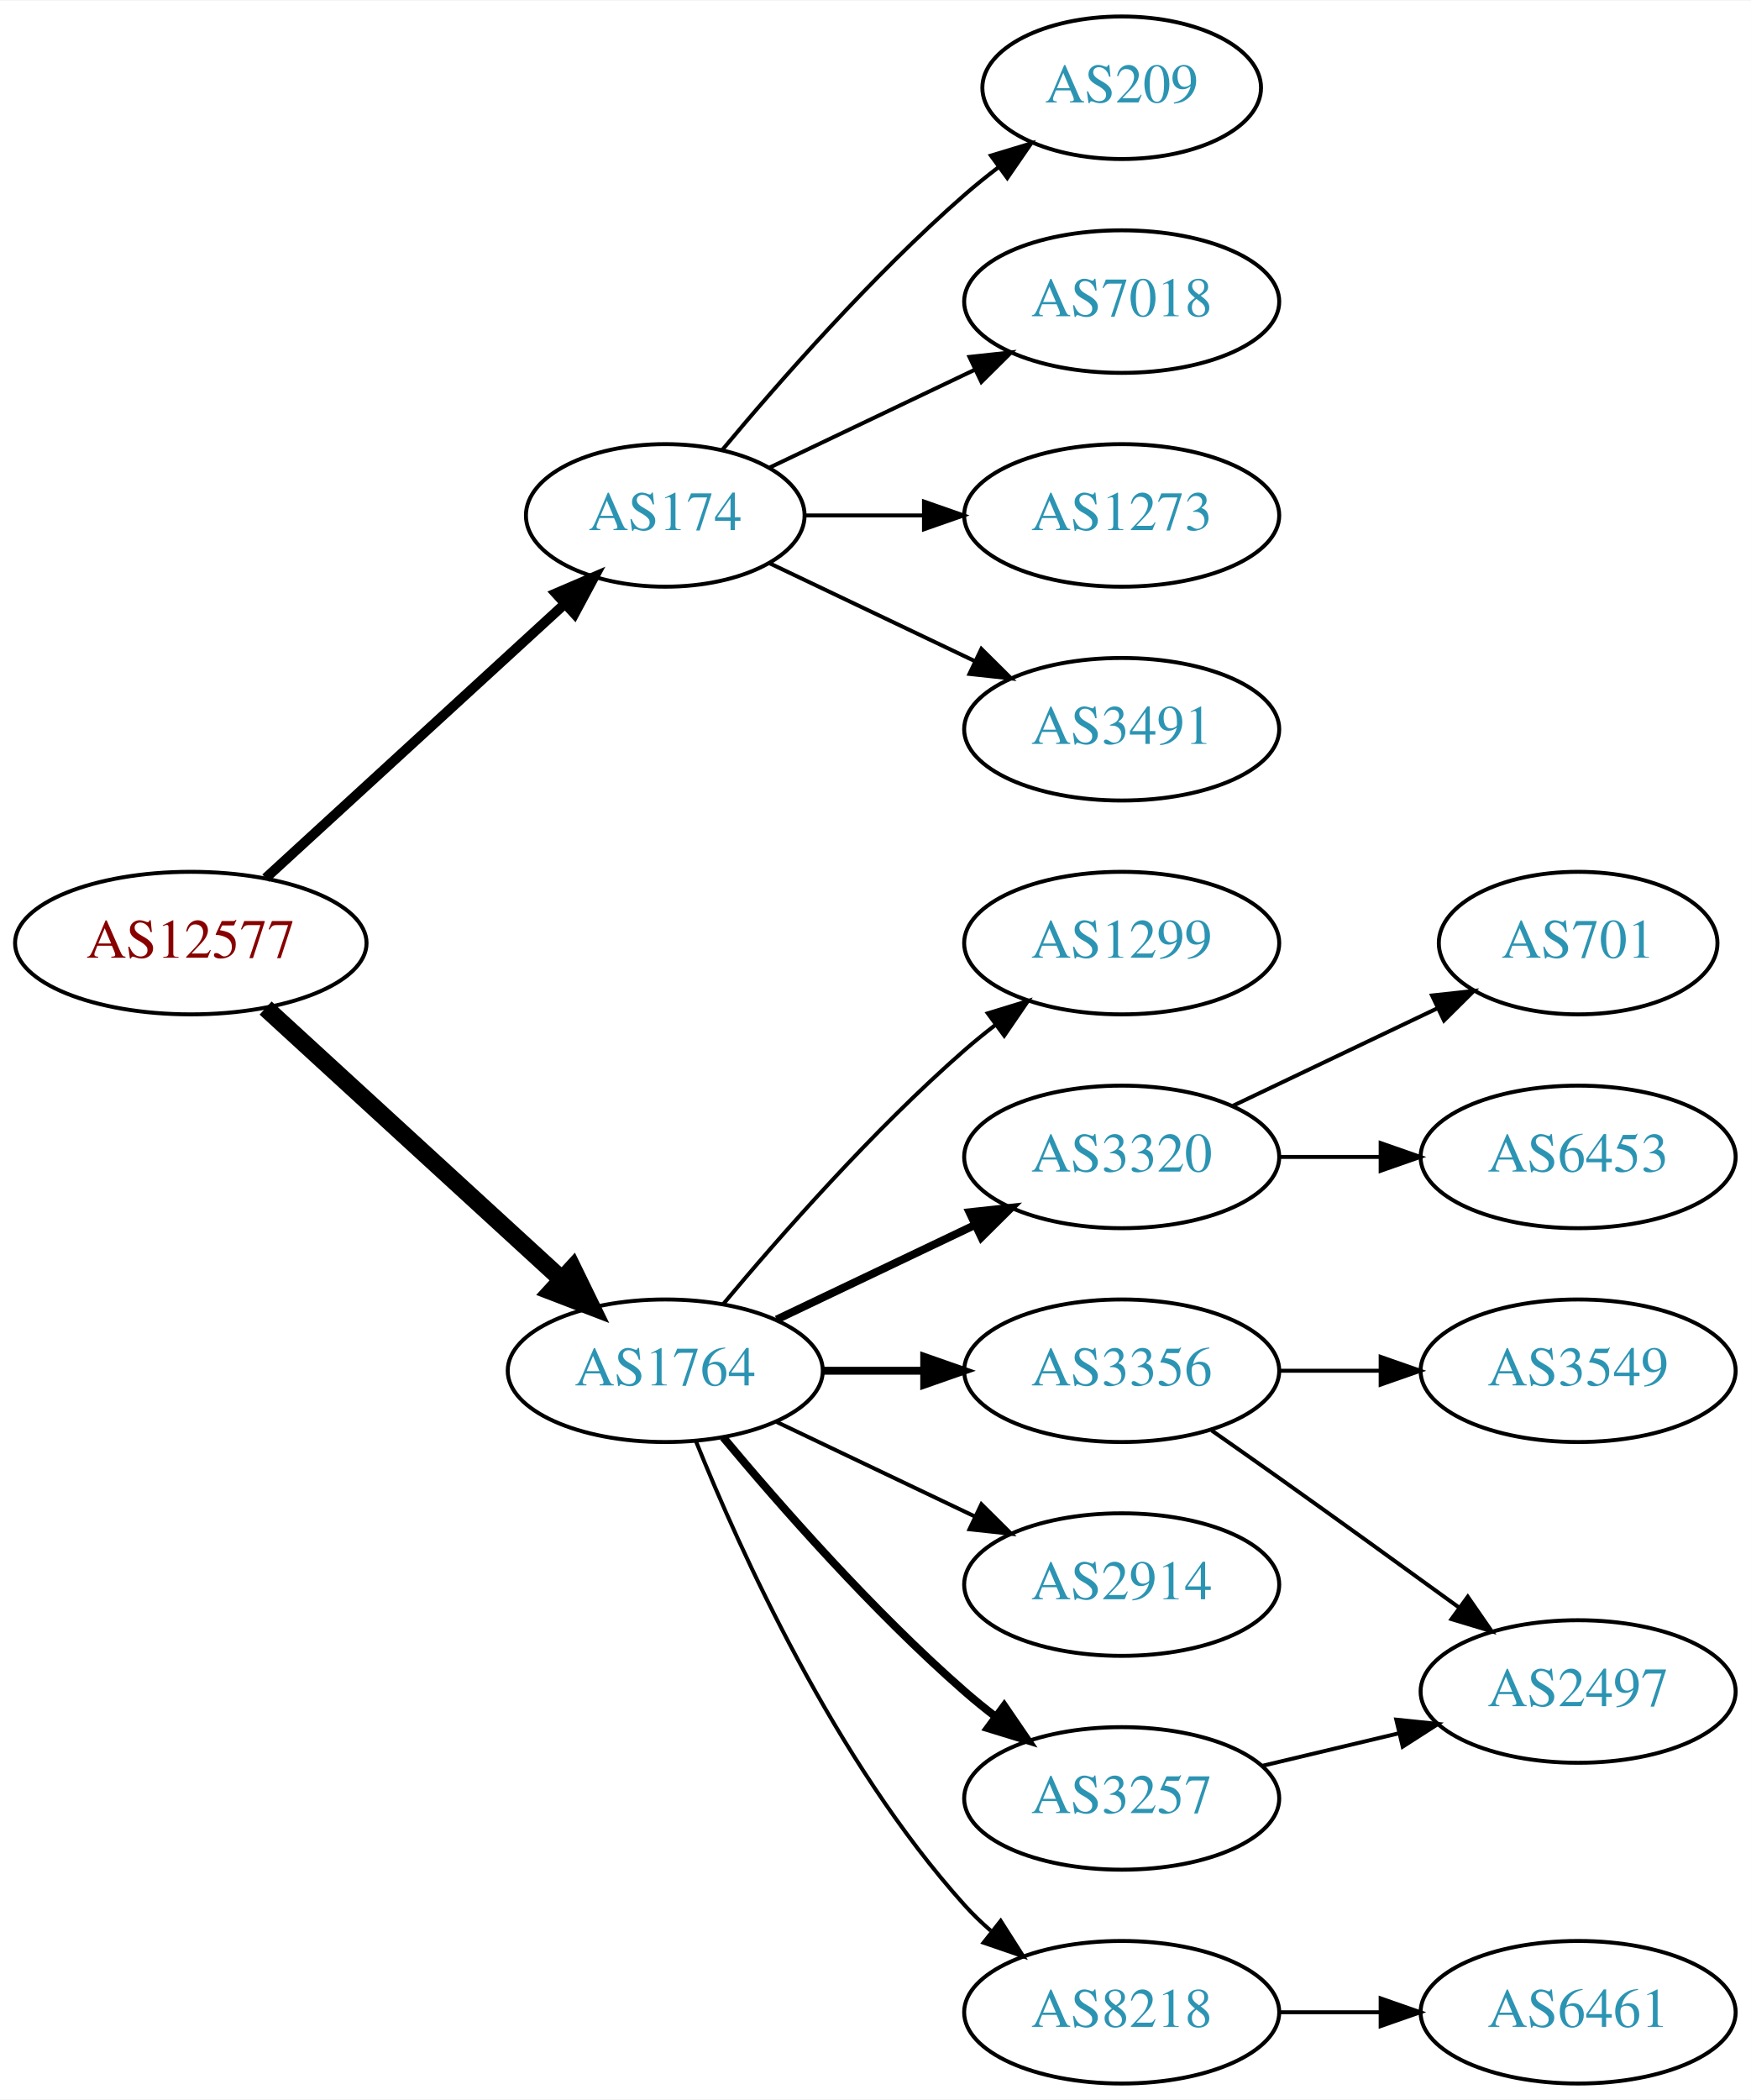
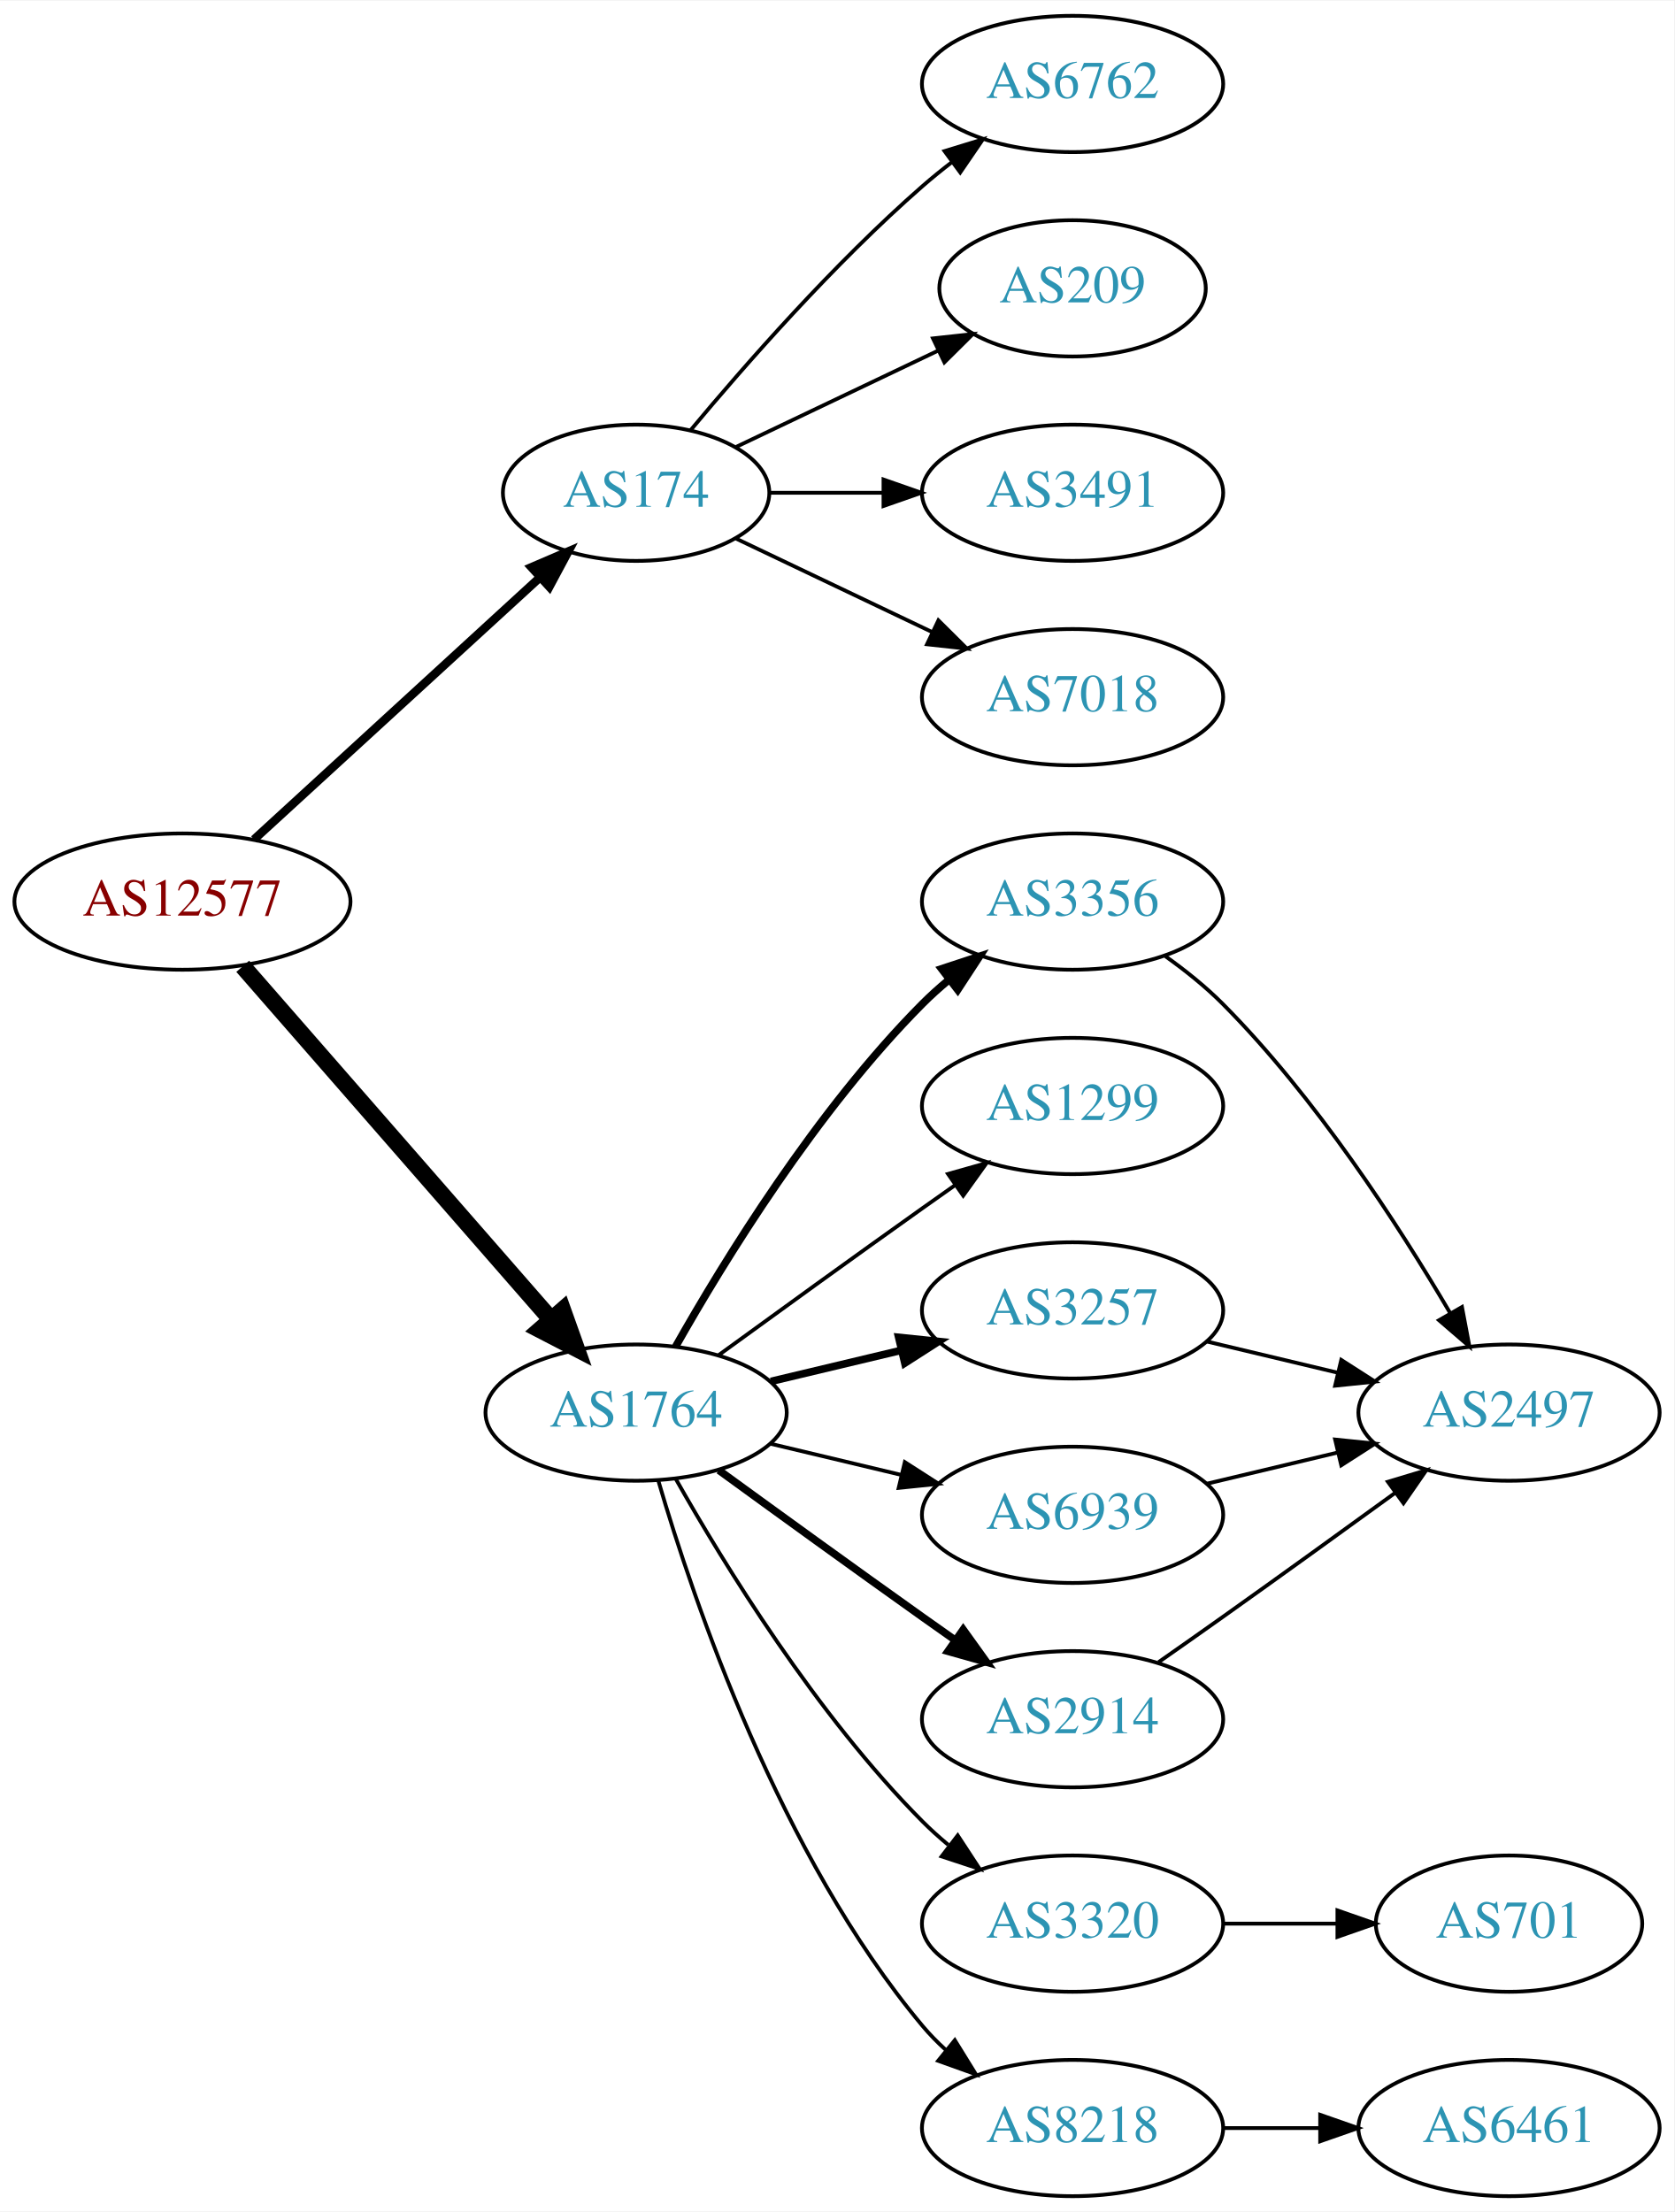
- <svg xmlns="http://www.w3.org/2000/svg" xmlns:xlink="http://www.w3.org/1999/xlink" width="442pt" height="530pt" viewBox="0.00 0.00 442.27 530.00">
-   <g id="graph0" class="graph" transform="scale(1 1) rotate(0) translate(4 526)">
-     <polygon fill="white" stroke="none" points="-4,4 -4,-526 438.271,-526 438.271,4 -4,4" />
+ <svg xmlns="http://www.w3.org/2000/svg" xmlns:xlink="http://www.w3.org/1999/xlink" width="442pt" height="584pt" viewBox="0.00 0.00 442.27 584.00">
+   <g id="graph0" class="graph" transform="scale(1 1) rotate(0) translate(4 580)">
+     <polygon fill="white" stroke="none" points="-4,4 -4,-580 438.271,-580 438.271,4 -4,4" />
    <g id="node1" class="node">
      <g id="a_node1">
        <a xlink:href="/asn/12577" xlink:title="AS12577 ~ Muehlgasse 14E [AT]">
-           <ellipse fill="#ffffff" stroke="black" cx="44.196" cy="-288" rx="44.393" ry="18" />
-           <text text-anchor="middle" x="44.196" y="-284.3" font-family="Times,serif" font-size="14.00" fill="#880000">AS12577</text>
+           <ellipse fill="#ffffff" stroke="black" cx="44.196" cy="-342" rx="44.393" ry="18" />
+           <text text-anchor="middle" x="44.196" y="-338.3" font-family="Times,serif" font-size="14.00" fill="#880000">AS12577</text>
        </a>
      </g>
    </g>
    <g id="node2" class="node">
      <g id="a_node2">
        <a xlink:href="/asn/174" xlink:title="AS174 ~ Cogent Communications [US]">
-           <ellipse fill="#ffffff" stroke="black" cx="164.039" cy="-396" rx="35.194" ry="18" />
-           <text text-anchor="middle" x="164.039" y="-392.3" font-family="Times,serif" font-size="14.00" fill="#2c94b3">AS174</text>
+           <ellipse fill="#ffffff" stroke="black" cx="164.039" cy="-450" rx="35.194" ry="18" />
+           <text text-anchor="middle" x="164.039" y="-446.3" font-family="Times,serif" font-size="14.00" fill="#2c94b3">AS174</text>
        </a>
      </g>
    </g>
    <g id="edge1" class="edge">
-       <path fill="none" stroke="black" stroke-width="2.5" d="M63.094,-304.403C83.252,-322.878 116.129,-353.009 138.632,-373.632" />
-       <polygon fill="black" stroke="black" stroke-width="2.5" points="136.384,-376.319 146.121,-380.496 141.114,-371.159 136.384,-376.319" />
+       <path fill="none" stroke="black" stroke-width="2.25" d="M63.094,-358.403C83.252,-376.878 116.129,-407.009 138.632,-427.632" />
+       <polygon fill="black" stroke="black" stroke-width="2.25" points="136.384,-430.319 146.121,-434.496 141.114,-425.159 136.384,-430.319" />
    </g>
    <g id="node3" class="node">
      <g id="a_node3">
        <a xlink:href="/asn/1764" xlink:title="AS1764 ~ NEXTLAYER-AS [AT]">
-           <ellipse fill="#ffffff" stroke="black" cx="164.039" cy="-180" rx="39.794" ry="18" />
-           <text text-anchor="middle" x="164.039" y="-176.3" font-family="Times,serif" font-size="14.00" fill="#2c94b3">AS1764</text>
+           <ellipse fill="#ffffff" stroke="black" cx="164.039" cy="-207" rx="39.794" ry="18" />
+           <text text-anchor="middle" x="164.039" y="-203.3" font-family="Times,serif" font-size="14.00" fill="#2c94b3">AS1764</text>
        </a>
      </g>
    </g>
    <g id="edge2" class="edge">
-       <path fill="none" stroke="black" stroke-width="4.5" d="M63.094,-271.597C83.022,-253.333 115.38,-223.678 137.857,-203.079" />
-       <polygon fill="black" stroke="black" stroke-width="4.5" points="140.647,-205.863 145.359,-196.203 135.326,-200.057 140.647,-205.863" />
+       <path fill="none" stroke="black" stroke-width="4.5" d="M60.121,-324.902C80.663,-301.369 117.782,-258.845 141.379,-231.813" />
+       <polygon fill="black" stroke="black" stroke-width="4.5" points="144.625,-234.082 148.235,-223.959 138.692,-228.903 144.625,-234.082" />
    </g>
    <g id="node4" class="node">
      <g id="a_node4">
-         <a xlink:href="/asn/1273" xlink:title="AS1273 ~ Vodafone Group PLC [EU]">
-           <ellipse fill="#ffffff" stroke="black" cx="279.332" cy="-396" rx="39.794" ry="18" />
-           <text text-anchor="middle" x="279.332" y="-392.3" font-family="Times,serif" font-size="14.00" fill="#2c94b3">AS1273</text>
+         <a xlink:href="/asn/6762" xlink:title="AS6762 ~ TELECOM ITALIA SPARKLE S.p.A. [IT]">
+           <ellipse fill="#ffffff" stroke="black" cx="279.332" cy="-558" rx="39.794" ry="18" />
+           <text text-anchor="middle" x="279.332" y="-554.3" font-family="Times,serif" font-size="14.00" fill="#2c94b3">AS6762</text>
        </a>
      </g>
    </g>
    <g id="edge3" class="edge">
-       <path fill="none" stroke="black" d="M199.338,-396C208.715,-396 219.065,-396 229.1,-396" />
-       <polygon fill="black" stroke="black" points="229.388,-399.5 239.388,-396 229.388,-392.5 229.388,-399.5" />
+       <path fill="none" stroke="black" d="M178.404,-466.499C192.659,-483.596 216.354,-510.619 239.685,-531 242.151,-533.154 244.789,-535.294 247.487,-537.372" />
+       <polygon fill="black" stroke="black" points="245.512,-540.264 255.641,-543.37 249.66,-534.625 245.512,-540.264" />
    </g>
    <g id="node5" class="node">
      <g id="a_node5">
-         <a xlink:href="/asn/3491" xlink:title="AS3491 ~ PCCW Global, Inc. [US]">
-           <ellipse fill="#ffffff" stroke="black" cx="279.332" cy="-342" rx="39.794" ry="18" />
-           <text text-anchor="middle" x="279.332" y="-338.3" font-family="Times,serif" font-size="14.00" fill="#2c94b3">AS3491</text>
-         </a>
-       </g>
-     </g>
-     <g id="edge4" class="edge">
-       <path fill="none" stroke="black" d="M190.464,-383.881C205.766,-376.587 225.49,-367.186 242.372,-359.14" />
-       <polygon fill="black" stroke="black" points="243.891,-362.293 251.412,-354.831 240.879,-355.974 243.891,-362.293" />
-     </g>
-     <g id="node6" class="node">
-       <g id="a_node6">
        <a xlink:href="/asn/209" xlink:title="AS209 ~ CenturyLink Communications, LLC [US]">
          <ellipse fill="#ffffff" stroke="black" cx="279.332" cy="-504" rx="35.194" ry="18" />
          <text text-anchor="middle" x="279.332" y="-500.3" font-family="Times,serif" font-size="14.00" fill="#2c94b3">AS209</text>
        </a>
      </g>
    </g>
+     <g id="edge4" class="edge">
+       <path fill="none" stroke="black" d="M190.464,-462.119C206.207,-469.622 226.629,-479.356 243.822,-487.551" />
+       <polygon fill="black" stroke="black" points="242.458,-490.779 252.991,-491.922 245.47,-484.46 242.458,-490.779" />
+     </g>
+     <g id="node6" class="node">
+       <g id="a_node6">
+         <a xlink:href="/asn/3491" xlink:title="AS3491 ~ PCCW Global, Inc. [US]">
+           <ellipse fill="#ffffff" stroke="black" cx="279.332" cy="-450" rx="39.794" ry="18" />
+           <text text-anchor="middle" x="279.332" y="-446.3" font-family="Times,serif" font-size="14.00" fill="#2c94b3">AS3491</text>
+         </a>
+       </g>
+     </g>
    <g id="edge5" class="edge">
-       <path fill="none" stroke="black" d="M178.404,-412.499C192.659,-429.596 216.354,-456.619 239.685,-477 242.355,-479.332 245.228,-481.648 248.158,-483.886" />
-       <polygon fill="black" stroke="black" points="246.309,-486.87 256.449,-489.939 250.436,-481.216 246.309,-486.87" />
+       <path fill="none" stroke="black" d="M199.338,-450C208.715,-450 219.065,-450 229.1,-450" />
+       <polygon fill="black" stroke="black" points="229.388,-453.5 239.388,-450 229.388,-446.5 229.388,-453.5" />
    </g>
    <g id="node7" class="node">
      <g id="a_node7">
        <a xlink:href="/asn/7018" xlink:title="AS7018 ~ AT&amp;T Services, Inc. [US]">
-           <ellipse fill="#ffffff" stroke="black" cx="279.332" cy="-450" rx="39.794" ry="18" />
-           <text text-anchor="middle" x="279.332" y="-446.3" font-family="Times,serif" font-size="14.00" fill="#2c94b3">AS7018</text>
+           <ellipse fill="#ffffff" stroke="black" cx="279.332" cy="-396" rx="39.794" ry="18" />
+           <text text-anchor="middle" x="279.332" y="-392.3" font-family="Times,serif" font-size="14.00" fill="#2c94b3">AS7018</text>
        </a>
      </g>
    </g>
    <g id="edge6" class="edge">
-       <path fill="none" stroke="black" d="M190.464,-408.119C205.766,-415.413 225.49,-424.814 242.372,-432.86" />
-       <polygon fill="black" stroke="black" points="240.879,-436.026 251.412,-437.169 243.891,-429.707 240.879,-436.026" />
+       <path fill="none" stroke="black" d="M190.464,-437.881C205.766,-430.587 225.49,-421.186 242.372,-413.14" />
+       <polygon fill="black" stroke="black" points="243.891,-416.293 251.412,-408.831 240.879,-409.974 243.891,-416.293" />
    </g>
    <g id="node8" class="node">
      <g id="a_node8">
+         <a xlink:href="/asn/3356" xlink:title="AS3356 ~ Level 3 Parent, LLC [US]">
+           <ellipse fill="#ffffff" stroke="black" cx="279.332" cy="-342" rx="39.794" ry="18" />
+           <text text-anchor="middle" x="279.332" y="-338.3" font-family="Times,serif" font-size="14.00" fill="#2c94b3">AS3356</text>
+         </a>
+       </g>
+     </g>
+     <g id="edge7" class="edge">
+       <path fill="none" stroke="black" stroke-width="2" d="M174.498,-224.49C187.28,-247.096 211.712,-286.886 239.685,-315 241.796,-317.121 244.092,-319.188 246.477,-321.171" />
+       <polygon fill="black" stroke="black" stroke-width="2" points="244.73,-324.242 254.793,-327.556 248.993,-318.69 244.73,-324.242" />
+     </g>
+     <g id="node9" class="node">
+       <g id="a_node9">
+         <a xlink:href="/asn/1299" xlink:title="AS1299 ~ Telia Carrier [EU]">
+           <ellipse fill="#ffffff" stroke="black" cx="279.332" cy="-288" rx="39.794" ry="18" />
+           <text text-anchor="middle" x="279.332" y="-284.3" font-family="Times,serif" font-size="14.00" fill="#2c94b3">AS1299</text>
+         </a>
+       </g>
+     </g>
+     <g id="edge8" class="edge">
+       <path fill="none" stroke="black" d="M185.887,-222.222C200.821,-233.091 221.435,-248.025 239.685,-261 242.506,-263.005 245.449,-265.085 248.397,-267.159" />
+       <polygon fill="black" stroke="black" points="246.424,-270.05 256.621,-272.926 250.443,-264.319 246.424,-270.05" />
+     </g>
+     <g id="node10" class="node">
+       <g id="a_node10">
+         <a xlink:href="/asn/3320" xlink:title="AS3320 ~ DTAG [DE]">
+           <ellipse fill="#ffffff" stroke="black" cx="279.332" cy="-72" rx="39.794" ry="18" />
+           <text text-anchor="middle" x="279.332" y="-68.3" font-family="Times,serif" font-size="14.00" fill="#2c94b3">AS3320</text>
+         </a>
+       </g>
+     </g>
+     <g id="edge9" class="edge">
+       <path fill="none" stroke="black" d="M174.498,-189.51C187.28,-166.904 211.712,-127.114 239.685,-99 241.796,-96.879 244.092,-94.812 246.477,-92.829" />
+       <polygon fill="black" stroke="black" points="248.993,-95.31 254.793,-86.444 244.73,-89.758 248.993,-95.31" />
+     </g>
+     <g id="node11" class="node">
+       <g id="a_node11">
+         <a xlink:href="/asn/3257" xlink:title="AS3257 ~ GTT [DE]">
+           <ellipse fill="#ffffff" stroke="black" cx="279.332" cy="-234" rx="39.794" ry="18" />
+           <text text-anchor="middle" x="279.332" y="-230.3" font-family="Times,serif" font-size="14.00" fill="#2c94b3">AS3257</text>
+         </a>
+       </g>
+     </g>
+     <g id="edge10" class="edge">
+       <path fill="none" stroke="black" stroke-width="2" d="M199.646,-215.248C210.517,-217.838 222.671,-220.735 234.114,-223.462" />
+       <polygon fill="black" stroke="black" stroke-width="2" points="233.397,-226.889 243.936,-225.803 235.02,-220.08 233.397,-226.889" />
+     </g>
+     <g id="node12" class="node">
+       <g id="a_node12">
+         <a xlink:href="/asn/6939" xlink:title="AS6939 ~ Hurricane Electric LLC [US]">
+           <ellipse fill="#ffffff" stroke="black" cx="279.332" cy="-180" rx="39.794" ry="18" />
+           <text text-anchor="middle" x="279.332" y="-176.3" font-family="Times,serif" font-size="14.00" fill="#2c94b3">AS6939</text>
+         </a>
+       </g>
+     </g>
+     <g id="edge11" class="edge">
+       <path fill="none" stroke="black" d="M199.646,-198.752C210.517,-196.162 222.671,-193.265 234.114,-190.538" />
+       <polygon fill="black" stroke="black" points="235.02,-193.92 243.936,-188.197 233.397,-187.111 235.02,-193.92" />
+     </g>
+     <g id="node13" class="node">
+       <g id="a_node13">
        <a xlink:href="/asn/8218" xlink:title="AS8218 ~ legacy Neotelecoms [FR]">
          <ellipse fill="#ffffff" stroke="black" cx="279.332" cy="-18" rx="39.794" ry="18" />
          <text text-anchor="middle" x="279.332" y="-14.3" font-family="Times,serif" font-size="14.00" fill="#2c94b3">AS8218</text>
        </a>
      </g>
    </g>
-     <g id="edge7" class="edge">
-       <path fill="none" stroke="black" d="M171.786,-162.213C182.837,-134.757 206.891,-81.422 239.685,-45 241.688,-42.776 243.906,-40.637 246.239,-38.603" />
-       <polygon fill="black" stroke="black" points="248.769,-41.065 254.458,-32.127 244.437,-35.567 248.769,-41.065" />
-     </g>
-     <g id="node9" class="node">
-       <g id="a_node9">
-         <a xlink:href="/asn/3257" xlink:title="AS3257 ~ GTT [DE]">
-           <ellipse fill="#ffffff" stroke="black" cx="279.332" cy="-72" rx="39.794" ry="18" />
-           <text text-anchor="middle" x="279.332" y="-68.3" font-family="Times,serif" font-size="14.00" fill="#2c94b3">AS3257</text>
-         </a>
-       </g>
-     </g>
-     <g id="edge8" class="edge">
-       <path fill="none" stroke="black" stroke-width="2" d="M178.669,-163.183C192.951,-146.071 216.498,-119.255 239.685,-99 242.151,-96.846 244.789,-94.706 247.487,-92.628" />
-       <polygon fill="black" stroke="black" stroke-width="2" points="249.66,-95.375 255.641,-86.63 245.512,-89.736 249.66,-95.375" />
-     </g>
-     <g id="node10" class="node">
-       <g id="a_node10">
-         <a xlink:href="/asn/1299" xlink:title="AS1299 ~ Telia Carrier [EU]">
-           <ellipse fill="#ffffff" stroke="black" cx="279.332" cy="-288" rx="39.794" ry="18" />
-           <text text-anchor="middle" x="279.332" y="-284.3" font-family="Times,serif" font-size="14.00" fill="#2c94b3">AS1299</text>
-         </a>
-       </g>
-     </g>
-     <g id="edge9" class="edge">
-       <path fill="none" stroke="black" d="M178.669,-196.817C192.951,-213.929 216.498,-240.745 239.685,-261 242.151,-263.154 244.789,-265.294 247.487,-267.372" />
-       <polygon fill="black" stroke="black" points="245.512,-270.264 255.641,-273.37 249.66,-264.625 245.512,-270.264" />
-     </g>
-     <g id="node11" class="node">
-       <g id="a_node11">
-         <a xlink:href="/asn/3320" xlink:title="AS3320 ~ DTAG [DE]">
-           <ellipse fill="#ffffff" stroke="black" cx="279.332" cy="-234" rx="39.794" ry="18" />
-           <text text-anchor="middle" x="279.332" y="-230.3" font-family="Times,serif" font-size="14.00" fill="#2c94b3">AS3320</text>
-         </a>
-       </g>
-     </g>
-     <g id="edge10" class="edge">
-       <path fill="none" stroke="black" stroke-width="2" d="M192.175,-192.934C207.169,-200.081 225.99,-209.052 242.213,-216.785" />
-       <polygon fill="black" stroke="black" stroke-width="2" points="240.884,-220.028 251.417,-221.171 243.895,-213.709 240.884,-220.028" />
-     </g>
-     <g id="node12" class="node">
-       <g id="a_node12">
-         <a xlink:href="/asn/3356" xlink:title="AS3356 ~ Level 3 Parent, LLC [US]">
-           <ellipse fill="#ffffff" stroke="black" cx="279.332" cy="-180" rx="39.794" ry="18" />
-           <text text-anchor="middle" x="279.332" y="-176.3" font-family="Times,serif" font-size="14.00" fill="#2c94b3">AS3356</text>
-         </a>
-       </g>
-     </g>
-     <g id="edge11" class="edge">
-       <path fill="none" stroke="black" stroke-width="2" d="M203.711,-180C211.914,-180 220.678,-180 229.21,-180" />
-       <polygon fill="black" stroke="black" stroke-width="2" points="229.449,-183.5 239.449,-180 229.449,-176.5 229.449,-183.5" />
-     </g>
-     <g id="node13" class="node">
-       <g id="a_node13">
+     <g id="edge12" class="edge">
+       <path fill="none" stroke="black" d="M169.913,-188.998C179.227,-157.156 202.043,-90.019 239.685,-45 241.555,-42.763 243.654,-40.626 245.88,-38.604" />
+       <polygon fill="black" stroke="black" points="248.227,-41.208 253.799,-32.196 243.823,-35.766 248.227,-41.208" />
+     </g>
+     <g id="node14" class="node">
+       <g id="a_node14">
        <a xlink:href="/asn/2914" xlink:title="AS2914 ~ NTT America, Inc. [US]">
          <ellipse fill="#ffffff" stroke="black" cx="279.332" cy="-126" rx="39.794" ry="18" />
          <text text-anchor="middle" x="279.332" y="-122.3" font-family="Times,serif" font-size="14.00" fill="#2c94b3">AS2914</text>
        </a>
      </g>
    </g>
-     <g id="edge12" class="edge">
-       <path fill="none" stroke="black" d="M192.175,-167.066C207.169,-159.919 225.99,-150.948 242.213,-143.215" />
-       <polygon fill="black" stroke="black" points="243.895,-146.291 251.417,-138.829 240.884,-139.972 243.895,-146.291" />
-     </g>
-     <g id="node14" class="node">
-       <g id="a_node14">
+     <g id="edge13" class="edge">
+       <path fill="none" stroke="black" stroke-width="2" d="M185.887,-191.778C200.821,-180.909 221.435,-165.975 239.685,-153 242.506,-150.995 245.449,-148.915 248.397,-146.841" />
+       <polygon fill="black" stroke="black" stroke-width="2" points="250.443,-149.681 256.621,-141.074 246.424,-143.95 250.443,-149.681" />
+     </g>
+     <g id="node16" class="node">
+       <g id="a_node16">
+         <a xlink:href="/asn/2497" xlink:title="AS2497 ~ Internet Initiative Japan Inc. [JP]">
+           <ellipse fill="#ffffff" stroke="black" cx="394.625" cy="-207" rx="39.794" ry="18" />
+           <text text-anchor="middle" x="394.625" y="-203.3" font-family="Times,serif" font-size="14.00" fill="#2c94b3">AS2497</text>
+         </a>
+       </g>
+     </g>
+     <g id="edge15" class="edge">
+       <path fill="none" stroke="black" d="M303.87,-327.556C309.129,-323.8 314.475,-319.526 318.978,-315 343.563,-290.29 365.414,-256.562 379.023,-233.407" />
+       <polygon fill="black" stroke="black" points="382.202,-234.902 384.165,-224.49 376.138,-231.405 382.202,-234.902" />
+     </g>
+     <g id="node15" class="node">
+       <g id="a_node15">
+         <a xlink:href="/asn/701" xlink:title="AS701 ~ UUNET [US]">
+           <ellipse fill="#ffffff" stroke="black" cx="394.625" cy="-72" rx="35.194" ry="18" />
+           <text text-anchor="middle" x="394.625" y="-68.3" font-family="Times,serif" font-size="14.00" fill="#2c94b3">AS701</text>
+         </a>
+       </g>
+     </g>
+     <g id="edge14" class="edge">
+       <path fill="none" stroke="black" d="M319.004,-72C328.709,-72 339.2,-72 349.163,-72" />
+       <polygon fill="black" stroke="black" points="349.299,-75.5 359.299,-72 349.299,-68.5 349.299,-75.5" />
+     </g>
+     <g id="edge18" class="edge">
+       <path fill="none" stroke="black" d="M314.939,-225.752C325.81,-223.162 337.964,-220.265 349.407,-217.538" />
+       <polygon fill="black" stroke="black" points="350.313,-220.92 359.229,-215.197 348.69,-214.111 350.313,-220.92" />
+     </g>
+     <g id="edge16" class="edge">
+       <path fill="none" stroke="black" d="M314.939,-188.248C325.81,-190.838 337.964,-193.735 349.407,-196.462" />
+       <polygon fill="black" stroke="black" points="348.69,-199.889 359.229,-198.803 350.313,-193.08 348.69,-199.889" />
+     </g>
+     <g id="node17" class="node">
+       <g id="a_node17">
        <a xlink:href="/asn/6461" xlink:title="AS6461 ~ Zayo Bandwidth [US]">
          <ellipse fill="#ffffff" stroke="black" cx="394.625" cy="-18" rx="39.794" ry="18" />
          <text text-anchor="middle" x="394.625" y="-14.3" font-family="Times,serif" font-size="14.00" fill="#2c94b3">AS6461</text>
        </a>
      </g>
    </g>
-     <g id="edge13" class="edge">
+     <g id="edge17" class="edge">
      <path fill="none" stroke="black" d="M319.004,-18C327.207,-18 335.971,-18 344.503,-18" />
      <polygon fill="black" stroke="black" points="344.742,-21.5 354.742,-18 344.742,-14.5 344.742,-21.5" />
    </g>
-     <g id="node15" class="node">
-       <g id="a_node15">
-         <a xlink:href="/asn/2497" xlink:title="AS2497 ~ Internet Initiative Japan Inc. [JP]">
-           <ellipse fill="#ffffff" stroke="black" cx="394.625" cy="-99" rx="39.794" ry="18" />
-           <text text-anchor="middle" x="394.625" y="-95.3" font-family="Times,serif" font-size="14.00" fill="#2c94b3">AS2497</text>
-         </a>
-       </g>
-     </g>
-     <g id="edge14" class="edge">
-       <path fill="none" stroke="black" d="M314.939,-80.248C325.81,-82.838 337.964,-85.735 349.407,-88.462" />
-       <polygon fill="black" stroke="black" points="348.69,-91.889 359.229,-90.803 350.313,-85.08 348.69,-91.889" />
-     </g>
-     <g id="node16" class="node">
-       <g id="a_node16">
-         <a xlink:href="/asn/6453" xlink:title="AS6453 ~ TATA COMMUNICATIONS (AMERICA) INC [US]">
-           <ellipse fill="#ffffff" stroke="black" cx="394.625" cy="-234" rx="39.794" ry="18" />
-           <text text-anchor="middle" x="394.625" y="-230.3" font-family="Times,serif" font-size="14.00" fill="#2c94b3">AS6453</text>
-         </a>
-       </g>
-     </g>
-     <g id="edge15" class="edge">
-       <path fill="none" stroke="black" d="M319.004,-234C327.207,-234 335.971,-234 344.503,-234" />
-       <polygon fill="black" stroke="black" points="344.742,-237.5 354.742,-234 344.742,-230.5 344.742,-237.5" />
-     </g>
-     <g id="node17" class="node">
-       <g id="a_node17">
-         <a xlink:href="/asn/701" xlink:title="AS701 ~ UUNET [US]">
-           <ellipse fill="#ffffff" stroke="black" cx="394.625" cy="-288" rx="35.194" ry="18" />
-           <text text-anchor="middle" x="394.625" y="-284.3" font-family="Times,serif" font-size="14.00" fill="#2c94b3">AS701</text>
-         </a>
-       </g>
-     </g>
-     <g id="edge16" class="edge">
-       <path fill="none" stroke="black" d="M307.468,-246.934C322.9,-254.29 342.385,-263.577 358.92,-271.459" />
-       <polygon fill="black" stroke="black" points="357.729,-274.768 368.262,-275.911 360.741,-268.449 357.729,-274.768" />
-     </g>
-     <g id="edge18" class="edge">
-       <path fill="none" stroke="black" d="M302.042,-164.926C307.577,-161.057 313.508,-156.889 318.978,-153 334.092,-142.255 350.826,-130.167 364.613,-120.156" />
-       <polygon fill="black" stroke="black" points="366.746,-122.933 372.776,-114.222 362.63,-117.271 366.746,-122.933" />
-     </g>
-     <g id="node18" class="node">
-       <g id="a_node18">
-         <a xlink:href="/asn/3549" xlink:title="AS3549 ~ Level 3 Parent, LLC [US]">
-           <ellipse fill="#ffffff" stroke="black" cx="394.625" cy="-180" rx="39.794" ry="18" />
-           <text text-anchor="middle" x="394.625" y="-176.3" font-family="Times,serif" font-size="14.00" fill="#2c94b3">AS3549</text>
-         </a>
-       </g>
-     </g>
-     <g id="edge17" class="edge">
-       <path fill="none" stroke="black" d="M319.004,-180C327.207,-180 335.971,-180 344.503,-180" />
-       <polygon fill="black" stroke="black" points="344.742,-183.5 354.742,-180 344.742,-176.5 344.742,-183.5" />
+     <g id="edge19" class="edge">
+       <path fill="none" stroke="black" d="M302.042,-141.074C307.577,-144.943 313.508,-149.111 318.978,-153 334.092,-163.745 350.826,-175.833 364.613,-185.844" />
+       <polygon fill="black" stroke="black" points="362.63,-188.729 372.776,-191.778 366.746,-183.067 362.63,-188.729" />
    </g>
  </g>
</svg>
